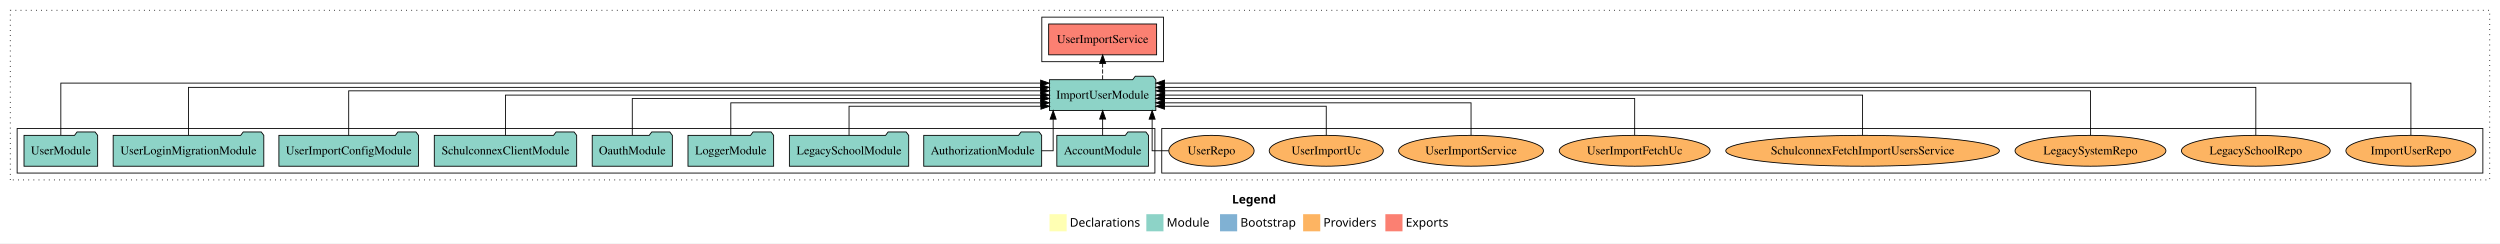
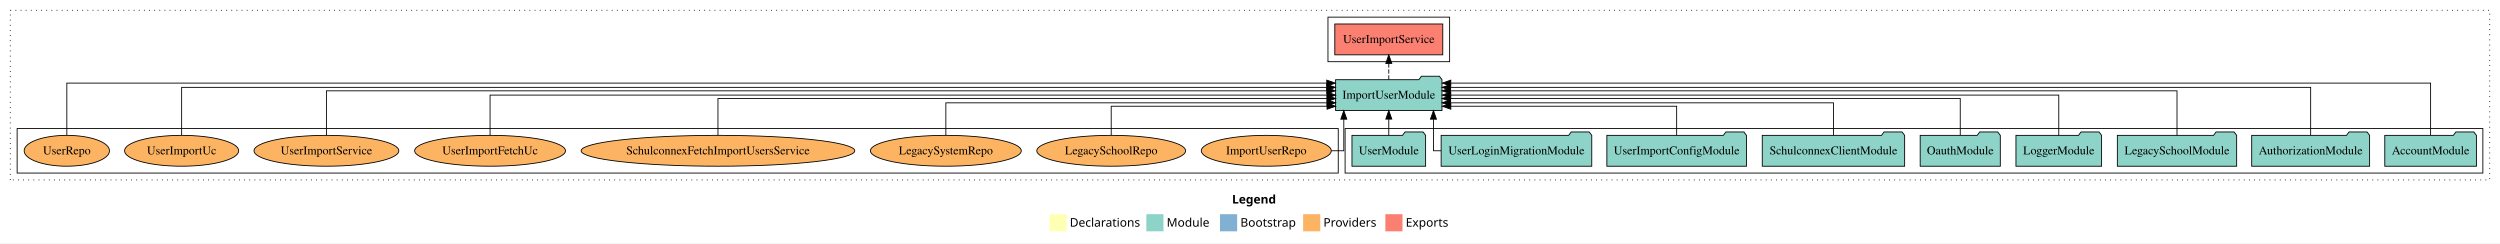
<svg xmlns="http://www.w3.org/2000/svg" width="2918pt" height="284pt" viewBox="0.00 0.00 2918.00 284.00">
  <g id="graph0" class="graph" transform="scale(1 1) rotate(0) translate(4 280)">
    <polygon fill="white" stroke="transparent" points="-4,4 -4,-280 2914,-280 2914,4 -4,4" />
    <text text-anchor="start" x="1434.01" y="-42.4" font-family="Times-12" font-weight="bold" font-size="14.00">Legend</text>
    <polygon fill="#ffffb3" stroke="transparent" points="1221,-10 1221,-30 1241,-30 1241,-10 1221,-10" />
    <text text-anchor="start" x="1244.63" y="-15.4" font-family="Times-12" font-size="14.00">  Declarations</text>
    <polygon fill="#8dd3c7" stroke="transparent" points="1334,-10 1334,-30 1354,-30 1354,-10 1334,-10" />
    <text text-anchor="start" x="1357.73" y="-15.4" font-family="Times-12" font-size="14.00">  Module</text>
    <polygon fill="#80b1d3" stroke="transparent" points="1420,-10 1420,-30 1440,-30 1440,-10 1420,-10" />
    <text text-anchor="start" x="1443.78" y="-15.4" font-family="Times-12" font-size="14.00">  Bootstrap</text>
    <polygon fill="#fdb462" stroke="transparent" points="1517,-10 1517,-30 1537,-30 1537,-10 1517,-10" />
    <text text-anchor="start" x="1540.67" y="-15.4" font-family="Times-12" font-size="14.00">  Providers</text>
    <polygon fill="#fb8072" stroke="transparent" points="1613,-10 1613,-30 1633,-30 1633,-10 1613,-10" />
    <text text-anchor="start" x="1636.73" y="-15.4" font-family="Times-12" font-size="14.00">  Exports</text>
    <g id="clust1" class="cluster">
      <polygon fill="none" stroke="black" stroke-dasharray="1,5" points="8,-70 8,-268 2902,-268 2902,-70 8,-70" />
    </g>
+     <g id="clust3" class="cluster">
+       <polygon fill="none" stroke="black" points="1566,-78 1566,-130 2894,-130 2894,-78 1566,-78" />
+     </g>
    <g id="clust4" class="cluster">
-       <polygon fill="none" stroke="black" points="1212,-208 1212,-260 1354,-260 1354,-208 1212,-208" />
+       <polygon fill="none" stroke="black" points="1546,-208 1546,-260 1688,-260 1688,-208 1546,-208" />
    </g>
    <g id="clust6" class="cluster">
-       <polygon fill="none" stroke="black" points="1352,-78 1352,-130 2894,-130 2894,-78 1352,-78" />
-     </g>
-     <g id="clust3" class="cluster">
-       <polygon fill="none" stroke="black" points="16,-78 16,-130 1344,-130 1344,-78 16,-78" />
+       <polygon fill="none" stroke="black" points="16,-78 16,-130 1558,-130 1558,-78 16,-78" />
    </g>
    <g id="node1" class="node">
-       <polygon fill="#8dd3c7" stroke="black" points="1336.48,-122 1333.48,-126 1312.48,-126 1309.48,-122 1229.52,-122 1229.52,-86 1336.48,-86 1336.48,-122" />
-       <text text-anchor="middle" x="1283" y="-99.8" font-family="Times,serif" font-size="14.00">AccountModule</text>
+       <polygon fill="#8dd3c7" stroke="black" points="2886.48,-122 2883.48,-126 2862.48,-126 2859.48,-122 2779.52,-122 2779.52,-86 2886.48,-86 2886.48,-122" />
+       <text text-anchor="middle" x="2833" y="-99.8" font-family="Times,serif" font-size="14.00">AccountModule</text>
    </g>
    <g id="node10" class="node">
-       <polygon fill="#8dd3c7" stroke="black" points="1345.08,-187 1342.08,-191 1321.08,-191 1318.08,-187 1220.92,-187 1220.92,-151 1345.08,-151 1345.08,-187" />
-       <text text-anchor="middle" x="1283" y="-164.8" font-family="Times,serif" font-size="14.00">ImportUserModule</text>
+       <polygon fill="#8dd3c7" stroke="black" points="1679.08,-187 1676.08,-191 1655.08,-191 1652.08,-187 1554.92,-187 1554.92,-151 1679.08,-151 1679.08,-187" />
+       <text text-anchor="middle" x="1617" y="-164.8" font-family="Times,serif" font-size="14.00">ImportUserModule</text>
    </g>
    <g id="edge1" class="edge">
-       <path fill="none" stroke="black" d="M1283,-122.11C1283,-122.11 1283,-140.99 1283,-140.99" />
-       <polygon fill="black" stroke="black" points="1279.5,-140.99 1283,-150.99 1286.5,-140.99 1279.5,-140.99" />
+       <path fill="none" stroke="black" d="M2833,-122.32C2833,-145.66 2833,-183 2833,-183 2833,-183 1689.39,-183 1689.39,-183" />
+       <polygon fill="black" stroke="black" points="1689.39,-179.5 1679.39,-183 1689.39,-186.5 1689.39,-179.5" />
    </g>
    <g id="node2" class="node">
-       <polygon fill="#8dd3c7" stroke="black" points="1211.81,-122 1208.81,-126 1187.81,-126 1184.81,-122 1074.19,-122 1074.19,-86 1211.81,-86 1211.81,-122" />
-       <text text-anchor="middle" x="1143" y="-99.8" font-family="Times,serif" font-size="14.00">AuthorizationModule</text>
+       <polygon fill="#8dd3c7" stroke="black" points="2761.81,-122 2758.81,-126 2737.81,-126 2734.81,-122 2624.19,-122 2624.19,-86 2761.81,-86 2761.81,-122" />
+       <text text-anchor="middle" x="2693" y="-99.8" font-family="Times,serif" font-size="14.00">AuthorizationModule</text>
    </g>
    <g id="edge2" class="edge">
-       <path fill="none" stroke="black" d="M1211.66,-104C1219.77,-104 1225.24,-104 1225.24,-104 1225.24,-104 1225.24,-140.89 1225.24,-140.89" />
-       <polygon fill="black" stroke="black" points="1221.74,-140.89 1225.24,-150.89 1228.74,-140.89 1221.74,-140.89" />
+       <path fill="none" stroke="black" d="M2693,-122.29C2693,-144.21 2693,-178 2693,-178 2693,-178 1689.11,-178 1689.11,-178" />
+       <polygon fill="black" stroke="black" points="1689.11,-174.5 1679.11,-178 1689.11,-181.5 1689.11,-174.5" />
    </g>
    <g id="node3" class="node">
-       <polygon fill="#8dd3c7" stroke="black" points="1056.63,-122 1053.63,-126 1032.63,-126 1029.63,-122 917.37,-122 917.37,-86 1056.63,-86 1056.63,-122" />
-       <text text-anchor="middle" x="987" y="-99.8" font-family="Times,serif" font-size="14.00">LegacySchoolModule</text>
+       <polygon fill="#8dd3c7" stroke="black" points="2606.63,-122 2603.63,-126 2582.63,-126 2579.63,-122 2467.37,-122 2467.37,-86 2606.63,-86 2606.63,-122" />
+       <text text-anchor="middle" x="2537" y="-99.8" font-family="Times,serif" font-size="14.00">LegacySchoolModule</text>
    </g>
    <g id="edge3" class="edge">
-       <path fill="none" stroke="black" d="M987,-122.19C987,-137.18 987,-156 987,-156 987,-156 1210.95,-156 1210.95,-156" />
-       <polygon fill="black" stroke="black" points="1210.95,-159.5 1220.95,-156 1210.95,-152.5 1210.95,-159.5" />
+       <path fill="none" stroke="black" d="M2537,-122.03C2537,-142.77 2537,-174 2537,-174 2537,-174 1689.15,-174 1689.15,-174" />
+       <polygon fill="black" stroke="black" points="1689.15,-170.5 1679.15,-174 1689.15,-177.5 1689.15,-170.5" />
    </g>
    <g id="node4" class="node">
-       <polygon fill="#8dd3c7" stroke="black" points="898.98,-122 895.98,-126 874.98,-126 871.98,-122 799.02,-122 799.02,-86 898.98,-86 898.98,-122" />
-       <text text-anchor="middle" x="849" y="-99.8" font-family="Times,serif" font-size="14.00">LoggerModule</text>
+       <polygon fill="#8dd3c7" stroke="black" points="2448.98,-122 2445.98,-126 2424.98,-126 2421.98,-122 2349.02,-122 2349.02,-86 2448.98,-86 2448.98,-122" />
+       <text text-anchor="middle" x="2399" y="-99.8" font-family="Times,serif" font-size="14.00">LoggerModule</text>
    </g>
    <g id="edge4" class="edge">
-       <path fill="none" stroke="black" d="M849,-122.03C849,-138.4 849,-160 849,-160 849,-160 1210.82,-160 1210.82,-160" />
-       <polygon fill="black" stroke="black" points="1210.82,-163.5 1220.82,-160 1210.82,-156.5 1210.82,-163.5" />
+       <path fill="none" stroke="black" d="M2399,-122.11C2399,-141.34 2399,-169 2399,-169 2399,-169 1689.34,-169 1689.34,-169" />
+       <polygon fill="black" stroke="black" points="1689.34,-165.5 1679.34,-169 1689.34,-172.5 1689.34,-165.5" />
    </g>
    <g id="node5" class="node">
-       <polygon fill="#8dd3c7" stroke="black" points="780.76,-122 777.76,-126 756.76,-126 753.76,-122 687.24,-122 687.24,-86 780.76,-86 780.76,-122" />
-       <text text-anchor="middle" x="734" y="-99.8" font-family="Times,serif" font-size="14.00">OauthModule</text>
+       <polygon fill="#8dd3c7" stroke="black" points="2330.76,-122 2327.76,-126 2306.76,-126 2303.76,-122 2237.24,-122 2237.24,-86 2330.76,-86 2330.76,-122" />
+       <text text-anchor="middle" x="2284" y="-99.8" font-family="Times,serif" font-size="14.00">OauthModule</text>
    </g>
    <g id="edge5" class="edge">
-       <path fill="none" stroke="black" d="M734,-122.3C734,-140.27 734,-165 734,-165 734,-165 1210.82,-165 1210.82,-165" />
-       <polygon fill="black" stroke="black" points="1210.82,-168.5 1220.82,-165 1210.82,-161.5 1210.82,-168.5" />
+       <path fill="none" stroke="black" d="M2284,-122.3C2284,-140.27 2284,-165 2284,-165 2284,-165 1689.15,-165 1689.15,-165" />
+       <polygon fill="black" stroke="black" points="1689.15,-161.5 1679.15,-165 1689.15,-168.5 1689.15,-161.5" />
    </g>
    <g id="node6" class="node">
-       <polygon fill="#8dd3c7" stroke="black" points="669.09,-122 666.09,-126 645.09,-126 642.09,-122 502.91,-122 502.91,-86 669.09,-86 669.09,-122" />
-       <text text-anchor="middle" x="586" y="-99.8" font-family="Times,serif" font-size="14.00">SchulconnexClientModule</text>
+       <polygon fill="#8dd3c7" stroke="black" points="2219.09,-122 2216.09,-126 2195.09,-126 2192.09,-122 2052.91,-122 2052.91,-86 2219.09,-86 2219.09,-122" />
+       <text text-anchor="middle" x="2136" y="-99.8" font-family="Times,serif" font-size="14.00">SchulconnexClientModule</text>
    </g>
    <g id="edge6" class="edge">
-       <path fill="none" stroke="black" d="M586,-122.11C586,-141.34 586,-169 586,-169 586,-169 1210.84,-169 1210.84,-169" />
-       <polygon fill="black" stroke="black" points="1210.84,-172.5 1220.84,-169 1210.84,-165.5 1210.84,-172.5" />
+       <path fill="none" stroke="black" d="M2136,-122.03C2136,-138.4 2136,-160 2136,-160 2136,-160 1689.09,-160 1689.09,-160" />
+       <polygon fill="black" stroke="black" points="1689.09,-156.5 1679.09,-160 1689.09,-163.5 1689.09,-156.5" />
    </g>
    <g id="node7" class="node">
-       <polygon fill="#8dd3c7" stroke="black" points="484.47,-122 481.47,-126 460.47,-126 457.47,-122 321.53,-122 321.53,-86 484.47,-86 484.47,-122" />
-       <text text-anchor="middle" x="403" y="-99.8" font-family="Times,serif" font-size="14.00">UserImportConfigModule</text>
+       <polygon fill="#8dd3c7" stroke="black" points="2034.47,-122 2031.47,-126 2010.47,-126 2007.47,-122 1871.53,-122 1871.53,-86 2034.47,-86 2034.47,-122" />
+       <text text-anchor="middle" x="1953" y="-99.8" font-family="Times,serif" font-size="14.00">UserImportConfigModule</text>
    </g>
    <g id="edge7" class="edge">
-       <path fill="none" stroke="black" d="M403,-122.03C403,-142.77 403,-174 403,-174 403,-174 1210.77,-174 1210.77,-174" />
-       <polygon fill="black" stroke="black" points="1210.77,-177.5 1220.77,-174 1210.77,-170.5 1210.77,-177.5" />
+       <path fill="none" stroke="black" d="M1953,-122.19C1953,-137.18 1953,-156 1953,-156 1953,-156 1689.41,-156 1689.41,-156" />
+       <polygon fill="black" stroke="black" points="1689.41,-152.5 1679.41,-156 1689.41,-159.5 1689.41,-152.5" />
    </g>
    <g id="node8" class="node">
-       <polygon fill="#8dd3c7" stroke="black" points="303.91,-122 300.91,-126 279.91,-126 276.91,-122 128.09,-122 128.09,-86 303.91,-86 303.91,-122" />
-       <text text-anchor="middle" x="216" y="-99.8" font-family="Times,serif" font-size="14.00">UserLoginMigrationModule</text>
+       <polygon fill="#8dd3c7" stroke="black" points="1853.91,-122 1850.91,-126 1829.91,-126 1826.91,-122 1678.09,-122 1678.09,-86 1853.91,-86 1853.91,-122" />
+       <text text-anchor="middle" x="1766" y="-99.8" font-family="Times,serif" font-size="14.00">UserLoginMigrationModule</text>
    </g>
    <g id="edge8" class="edge">
-       <path fill="none" stroke="black" d="M216,-122.29C216,-144.21 216,-178 216,-178 216,-178 1210.63,-178 1210.63,-178" />
-       <polygon fill="black" stroke="black" points="1210.63,-181.5 1220.63,-178 1210.63,-174.5 1210.63,-181.5" />
+       <path fill="none" stroke="black" d="M1678.08,-104C1672.55,-104 1669.14,-104 1669.14,-104 1669.14,-104 1669.14,-140.89 1669.14,-140.89" />
+       <polygon fill="black" stroke="black" points="1665.64,-140.89 1669.14,-150.89 1672.64,-140.89 1665.64,-140.89" />
    </g>
    <g id="node9" class="node">
-       <polygon fill="#8dd3c7" stroke="black" points="109.98,-122 106.98,-126 85.98,-126 82.98,-122 24.02,-122 24.02,-86 109.98,-86 109.98,-122" />
-       <text text-anchor="middle" x="67" y="-99.8" font-family="Times,serif" font-size="14.00">UserModule</text>
+       <polygon fill="#8dd3c7" stroke="black" points="1659.98,-122 1656.98,-126 1635.98,-126 1632.98,-122 1574.02,-122 1574.02,-86 1659.98,-86 1659.98,-122" />
+       <text text-anchor="middle" x="1617" y="-99.8" font-family="Times,serif" font-size="14.00">UserModule</text>
    </g>
    <g id="edge9" class="edge">
-       <path fill="none" stroke="black" d="M67,-122.32C67,-145.66 67,-183 67,-183 67,-183 1210.61,-183 1210.61,-183" />
-       <polygon fill="black" stroke="black" points="1210.61,-186.5 1220.61,-183 1210.61,-179.5 1210.61,-186.5" />
+       <path fill="none" stroke="black" d="M1617,-122.11C1617,-122.11 1617,-140.99 1617,-140.99" />
+       <polygon fill="black" stroke="black" points="1613.5,-140.99 1617,-150.99 1620.5,-140.99 1613.5,-140.99" />
    </g>
    <g id="node11" class="node">
-       <polygon fill="#fb8072" stroke="black" points="1346.01,-252 1219.99,-252 1219.99,-216 1346.01,-216 1346.01,-252" />
-       <text text-anchor="middle" x="1283" y="-229.8" font-family="Times,serif" font-size="14.00">UserImportService </text>
+       <polygon fill="#fb8072" stroke="black" points="1680.01,-252 1553.99,-252 1553.99,-216 1680.01,-216 1680.01,-252" />
+       <text text-anchor="middle" x="1617" y="-229.8" font-family="Times,serif" font-size="14.00">UserImportService </text>
    </g>
    <g id="edge10" class="edge">
-       <path fill="none" stroke="black" stroke-dasharray="5,2" d="M1283,-187.11C1283,-187.11 1283,-205.99 1283,-205.99" />
-       <polygon fill="black" stroke="black" points="1279.5,-205.99 1283,-215.99 1286.5,-205.99 1279.5,-205.99" />
+       <path fill="none" stroke="black" stroke-dasharray="5,2" d="M1617,-187.11C1617,-187.11 1617,-205.99 1617,-205.99" />
+       <polygon fill="black" stroke="black" points="1613.5,-205.99 1617,-215.99 1620.5,-205.99 1613.5,-205.99" />
    </g>
    <g id="node12" class="node">
-       <ellipse fill="#fdb462" stroke="black" cx="2810" cy="-104" rx="75.86" ry="18" />
-       <text text-anchor="middle" x="2810" y="-99.8" font-family="Times,serif" font-size="14.00">ImportUserRepo</text>
+       <ellipse fill="#fdb462" stroke="black" cx="1474" cy="-104" rx="75.86" ry="18" />
+       <text text-anchor="middle" x="1474" y="-99.8" font-family="Times,serif" font-size="14.00">ImportUserRepo</text>
    </g>
    <g id="edge11" class="edge">
-       <path fill="none" stroke="black" d="M2810,-122.32C2810,-145.66 2810,-183 2810,-183 2810,-183 1355.23,-183 1355.23,-183" />
-       <polygon fill="black" stroke="black" points="1355.23,-179.5 1345.23,-183 1355.23,-186.5 1355.23,-179.5" />
+       <path fill="none" stroke="black" d="M1549.95,-104C1558.65,-104 1564.49,-104 1564.49,-104 1564.49,-104 1564.49,-140.89 1564.49,-140.89" />
+       <polygon fill="black" stroke="black" points="1560.99,-140.89 1564.49,-150.89 1567.99,-140.89 1560.99,-140.89" />
    </g>
    <g id="node13" class="node">
-       <ellipse fill="#fdb462" stroke="black" cx="2629" cy="-104" rx="86.82" ry="18" />
-       <text text-anchor="middle" x="2629" y="-99.8" font-family="Times,serif" font-size="14.00">LegacySchoolRepo</text>
+       <ellipse fill="#fdb462" stroke="black" cx="1293" cy="-104" rx="86.82" ry="18" />
+       <text text-anchor="middle" x="1293" y="-99.8" font-family="Times,serif" font-size="14.00">LegacySchoolRepo</text>
    </g>
    <g id="edge12" class="edge">
-       <path fill="none" stroke="black" d="M2629,-122.29C2629,-144.21 2629,-178 2629,-178 2629,-178 1355.22,-178 1355.22,-178" />
-       <polygon fill="black" stroke="black" points="1355.22,-174.5 1345.22,-178 1355.22,-181.5 1355.22,-174.5" />
+       <path fill="none" stroke="black" d="M1293,-122.19C1293,-137.18 1293,-156 1293,-156 1293,-156 1544.91,-156 1544.91,-156" />
+       <polygon fill="black" stroke="black" points="1544.91,-159.5 1554.91,-156 1544.91,-152.5 1544.91,-159.5" />
    </g>
    <g id="node14" class="node">
-       <ellipse fill="#fdb462" stroke="black" cx="2436" cy="-104" rx="88.04" ry="18" />
-       <text text-anchor="middle" x="2436" y="-99.8" font-family="Times,serif" font-size="14.00">LegacySystemRepo</text>
+       <ellipse fill="#fdb462" stroke="black" cx="1100" cy="-104" rx="88.04" ry="18" />
+       <text text-anchor="middle" x="1100" y="-99.8" font-family="Times,serif" font-size="14.00">LegacySystemRepo</text>
    </g>
    <g id="edge13" class="edge">
-       <path fill="none" stroke="black" d="M2436,-122.03C2436,-142.77 2436,-174 2436,-174 2436,-174 1355.4,-174 1355.4,-174" />
-       <polygon fill="black" stroke="black" points="1355.4,-170.5 1345.4,-174 1355.4,-177.5 1355.4,-170.5" />
+       <path fill="none" stroke="black" d="M1100,-122.03C1100,-138.4 1100,-160 1100,-160 1100,-160 1544.89,-160 1544.89,-160" />
+       <polygon fill="black" stroke="black" points="1544.89,-163.5 1554.89,-160 1544.89,-156.5 1544.89,-163.5" />
    </g>
    <g id="node15" class="node">
-       <ellipse fill="#fdb462" stroke="black" cx="2170" cy="-104" rx="159.69" ry="18" />
-       <text text-anchor="middle" x="2170" y="-99.8" font-family="Times,serif" font-size="14.00">SchulconnexFetchImportUsersService</text>
+       <ellipse fill="#fdb462" stroke="black" cx="834" cy="-104" rx="159.69" ry="18" />
+       <text text-anchor="middle" x="834" y="-99.8" font-family="Times,serif" font-size="14.00">SchulconnexFetchImportUsersService</text>
    </g>
    <g id="edge14" class="edge">
-       <path fill="none" stroke="black" d="M2170,-122.11C2170,-141.34 2170,-169 2170,-169 2170,-169 1355.37,-169 1355.37,-169" />
-       <polygon fill="black" stroke="black" points="1355.37,-165.5 1345.37,-169 1355.37,-172.5 1355.37,-165.5" />
+       <path fill="none" stroke="black" d="M834,-122.3C834,-140.27 834,-165 834,-165 834,-165 1544.9,-165 1544.9,-165" />
+       <polygon fill="black" stroke="black" points="1544.9,-168.5 1554.9,-165 1544.9,-161.5 1544.9,-168.5" />
    </g>
    <g id="node16" class="node">
-       <ellipse fill="#fdb462" stroke="black" cx="1904" cy="-104" rx="88.02" ry="18" />
-       <text text-anchor="middle" x="1904" y="-99.8" font-family="Times,serif" font-size="14.00">UserImportFetchUc</text>
+       <ellipse fill="#fdb462" stroke="black" cx="568" cy="-104" rx="88.02" ry="18" />
+       <text text-anchor="middle" x="568" y="-99.8" font-family="Times,serif" font-size="14.00">UserImportFetchUc</text>
    </g>
    <g id="edge15" class="edge">
-       <path fill="none" stroke="black" d="M1904,-122.3C1904,-140.27 1904,-165 1904,-165 1904,-165 1355.1,-165 1355.1,-165" />
-       <polygon fill="black" stroke="black" points="1355.1,-161.5 1345.1,-165 1355.1,-168.5 1355.1,-161.5" />
+       <path fill="none" stroke="black" d="M568,-122.11C568,-141.34 568,-169 568,-169 568,-169 1544.91,-169 1544.91,-169" />
+       <polygon fill="black" stroke="black" points="1544.91,-172.5 1554.91,-169 1544.91,-165.5 1544.91,-172.5" />
    </g>
    <g id="node17" class="node">
-       <ellipse fill="#fdb462" stroke="black" cx="1713" cy="-104" rx="84.51" ry="18" />
-       <text text-anchor="middle" x="1713" y="-99.8" font-family="Times,serif" font-size="14.00">UserImportService</text>
+       <ellipse fill="#fdb462" stroke="black" cx="377" cy="-104" rx="84.51" ry="18" />
+       <text text-anchor="middle" x="377" y="-99.8" font-family="Times,serif" font-size="14.00">UserImportService</text>
    </g>
    <g id="edge16" class="edge">
-       <path fill="none" stroke="black" d="M1713,-122.03C1713,-138.4 1713,-160 1713,-160 1713,-160 1355.07,-160 1355.07,-160" />
-       <polygon fill="black" stroke="black" points="1355.07,-156.5 1345.07,-160 1355.07,-163.5 1355.07,-156.5" />
+       <path fill="none" stroke="black" d="M377,-122.03C377,-142.77 377,-174 377,-174 377,-174 1544.66,-174 1544.66,-174" />
+       <polygon fill="black" stroke="black" points="1544.66,-177.5 1554.66,-174 1544.66,-170.5 1544.66,-177.5" />
    </g>
    <g id="node18" class="node">
-       <ellipse fill="#fdb462" stroke="black" cx="1544" cy="-104" rx="66.61" ry="18" />
-       <text text-anchor="middle" x="1544" y="-99.8" font-family="Times,serif" font-size="14.00">UserImportUc</text>
+       <ellipse fill="#fdb462" stroke="black" cx="208" cy="-104" rx="66.61" ry="18" />
+       <text text-anchor="middle" x="208" y="-99.8" font-family="Times,serif" font-size="14.00">UserImportUc</text>
    </g>
    <g id="edge17" class="edge">
-       <path fill="none" stroke="black" d="M1544,-122.19C1544,-137.18 1544,-156 1544,-156 1544,-156 1355.18,-156 1355.18,-156" />
-       <polygon fill="black" stroke="black" points="1355.18,-152.5 1345.18,-156 1355.18,-159.5 1355.18,-152.5" />
+       <path fill="none" stroke="black" d="M208,-122.29C208,-144.21 208,-178 208,-178 208,-178 1544.64,-178 1544.64,-178" />
+       <polygon fill="black" stroke="black" points="1544.64,-181.5 1554.64,-178 1544.64,-174.5 1544.64,-181.5" />
    </g>
    <g id="node19" class="node">
-       <ellipse fill="#fdb462" stroke="black" cx="1410" cy="-104" rx="49.8" ry="18" />
-       <text text-anchor="middle" x="1410" y="-99.8" font-family="Times,serif" font-size="14.00">UserRepo</text>
+       <ellipse fill="#fdb462" stroke="black" cx="74" cy="-104" rx="49.8" ry="18" />
+       <text text-anchor="middle" x="74" y="-99.8" font-family="Times,serif" font-size="14.00">UserRepo</text>
    </g>
    <g id="edge18" class="edge">
-       <path fill="none" stroke="black" d="M1360.05,-104C1349.13,-104 1340.76,-104 1340.76,-104 1340.76,-104 1340.76,-140.89 1340.76,-140.89" />
-       <polygon fill="black" stroke="black" points="1337.26,-140.89 1340.76,-150.89 1344.26,-140.89 1337.26,-140.89" />
+       <path fill="none" stroke="black" d="M74,-122.32C74,-145.66 74,-183 74,-183 74,-183 1544.6,-183 1544.6,-183" />
+       <polygon fill="black" stroke="black" points="1544.6,-186.5 1554.6,-183 1544.6,-179.5 1544.6,-186.5" />
    </g>
  </g>
</svg>
